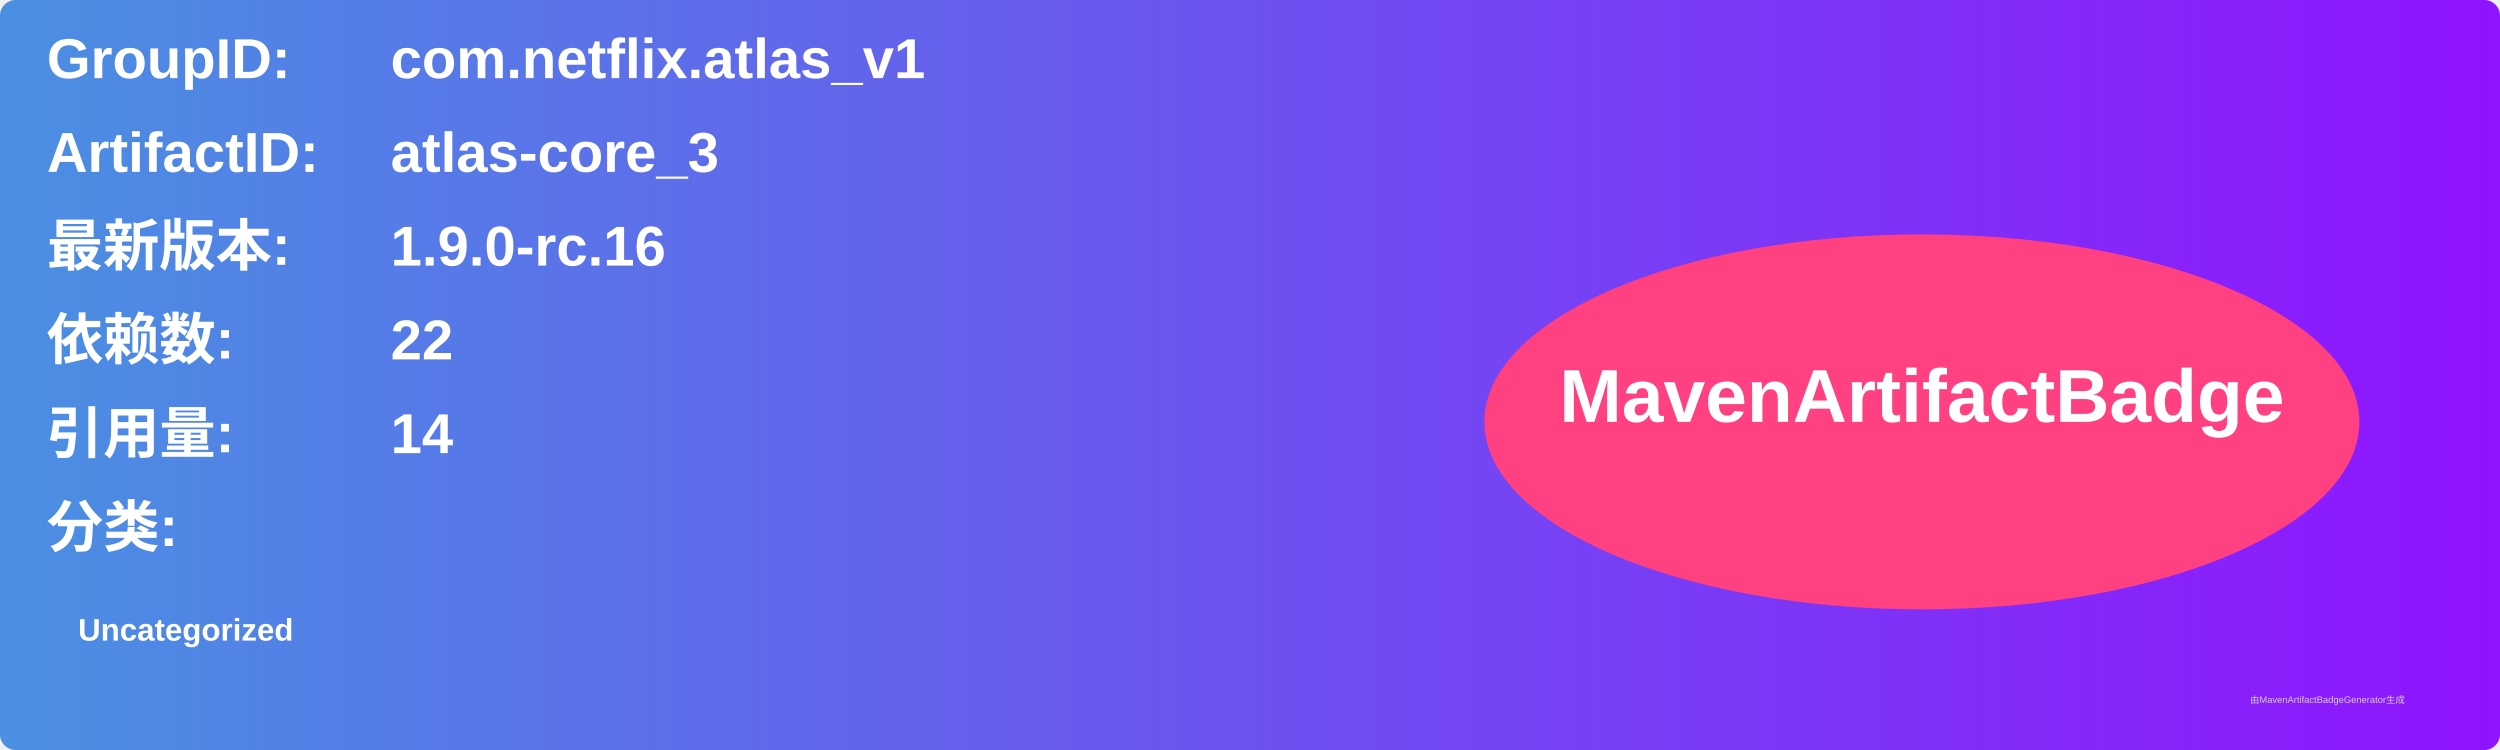
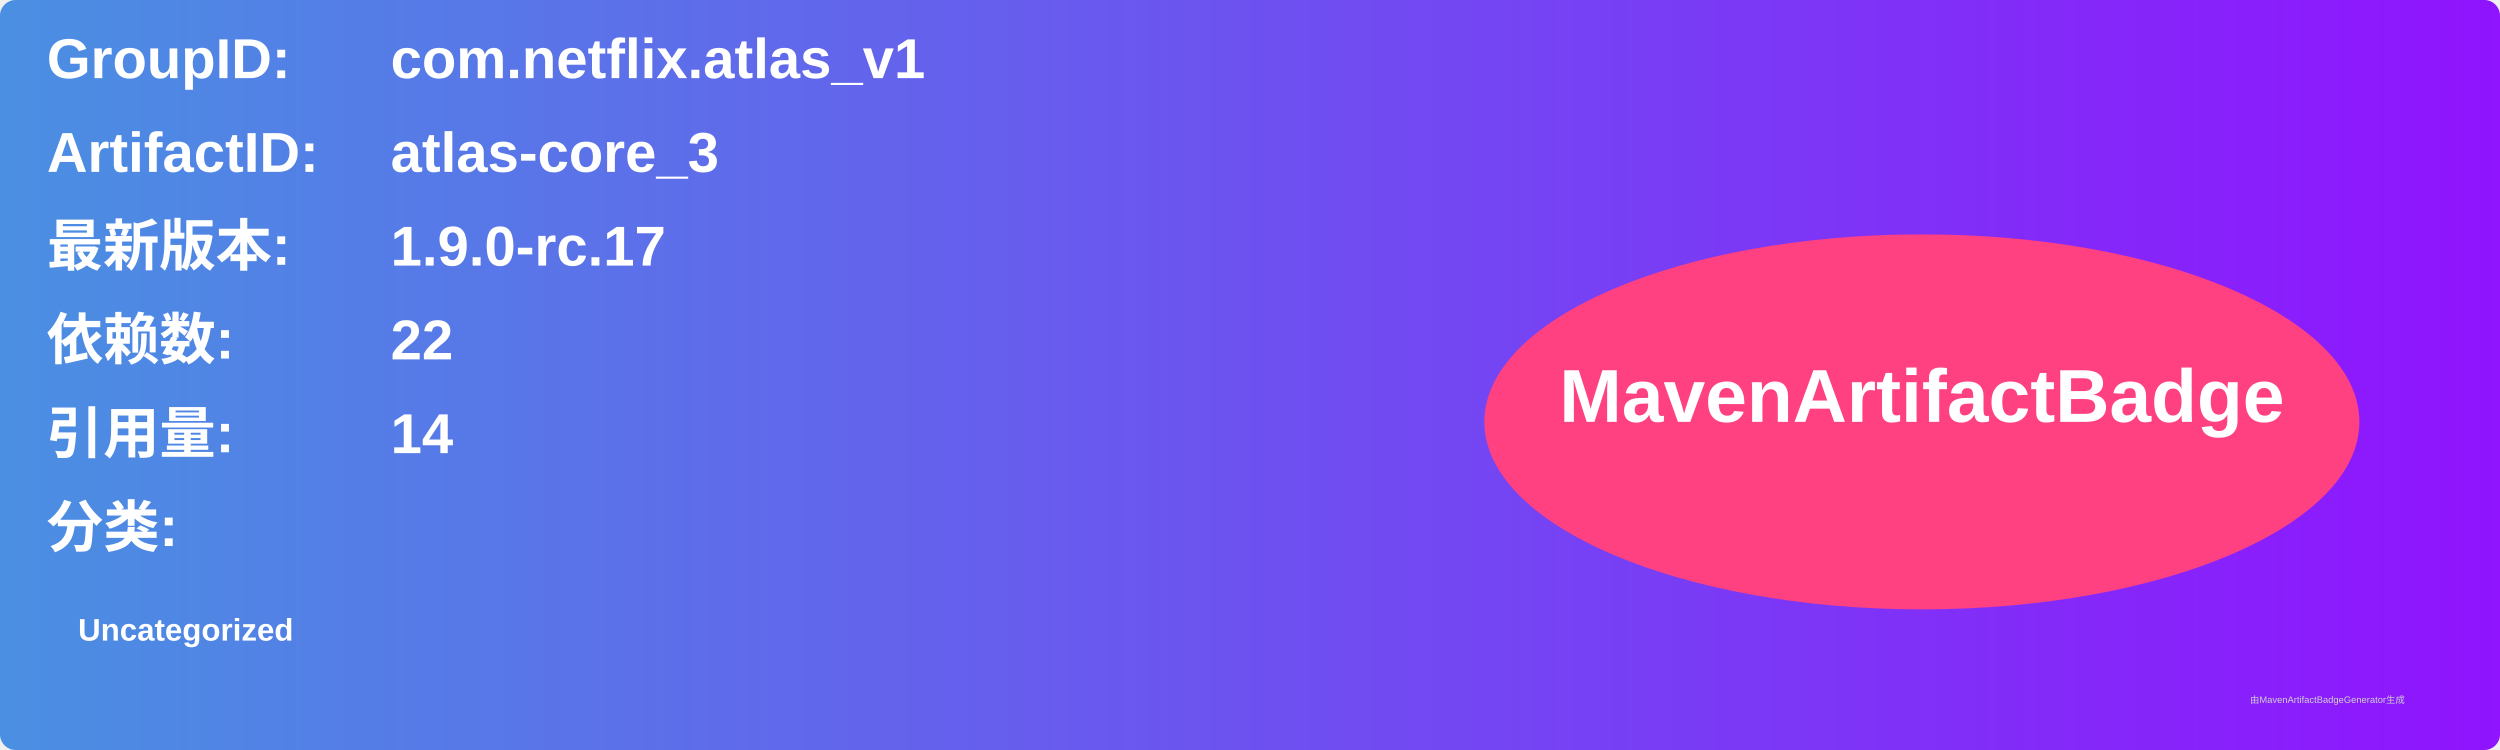
<svg xmlns="http://www.w3.org/2000/svg" width="800" height="240" viewBox="0 0 800 240">
  <linearGradient id="grad" x1="0%" y1="0%" x2="100%" y2="0%">
    <stop offset="0%" stop-color="#4a90e2" />
    <stop offset="100%" stop-color="#9013fe" />
  </linearGradient>
  <rect width="100%" height="100%" rx="5" ry="5" fill="url(#grad)" />
  <g transform="translate(15, 15)">
    <text x="0" y="10" font-family="Arial" font-size="18" fill="white" font-weight="bold" width="260">GroupID:</text>
    <text x="110" y="10" font-family="Arial" font-size="18" fill="white" font-weight="bold" width="460">com.netflix.atlas_v1</text>
    <text x="0" y="40" font-family="Arial" font-size="18" fill="white" font-weight="bold" width="260">ArtifactID:</text>
    <text x="110" y="40" font-family="Arial" font-size="18" fill="white" font-weight="bold" width="460">atlas-core_3</text>
    <text x="0" y="70" font-family="Arial" font-size="18" fill="white" font-weight="bold">最新版本:</text>
    <text x="110" y="70" font-family="Arial" font-size="18" fill="white" font-weight="bold">
-       <tspan font-weight="bold">1.9.0-rc.16</tspan>
+       <tspan font-weight="bold">1.9.0-rc.17</tspan>
    </text>
    <text x="0" y="100" font-family="Arial" font-size="18" fill="white" font-weight="bold">依赖数: </text>
    <text x="110" y="100" font-family="Arial" font-size="18" fill="white">
      <tspan font-weight="bold">22</tspan>
    </text>
    <text x="0" y="130" font-family="Arial" font-size="18" fill="white" font-weight="bold">引用量: </text>
    <text x="110" y="130" font-family="Arial" font-size="18" fill="white">
      <tspan font-weight="bold">14</tspan>
    </text>
    <text x="0" y="160" font-family="Arial" font-size="18" fill="white" font-weight="bold">分类:</text>
    <text x="10" y="190" font-family="Arial" font-size="10" fill="white">
      <tspan font-weight="bold">Uncategorized</tspan>
    </text>
    <ellipse cx="600" cy="120" rx="140" ry="60" fill="#ff4081" />
    <text x="600" y="120" text-anchor="middle" font-family="Arial" font-size="24" fill="white" font-weight="bold">MavenArtifactBadge</text>
  </g>
  <text x="720" y="225" font-family="Arial" font-size="3" fill="#d0d0d0">由MavenArtifactBadgeGenerator生成</text>
</svg>
